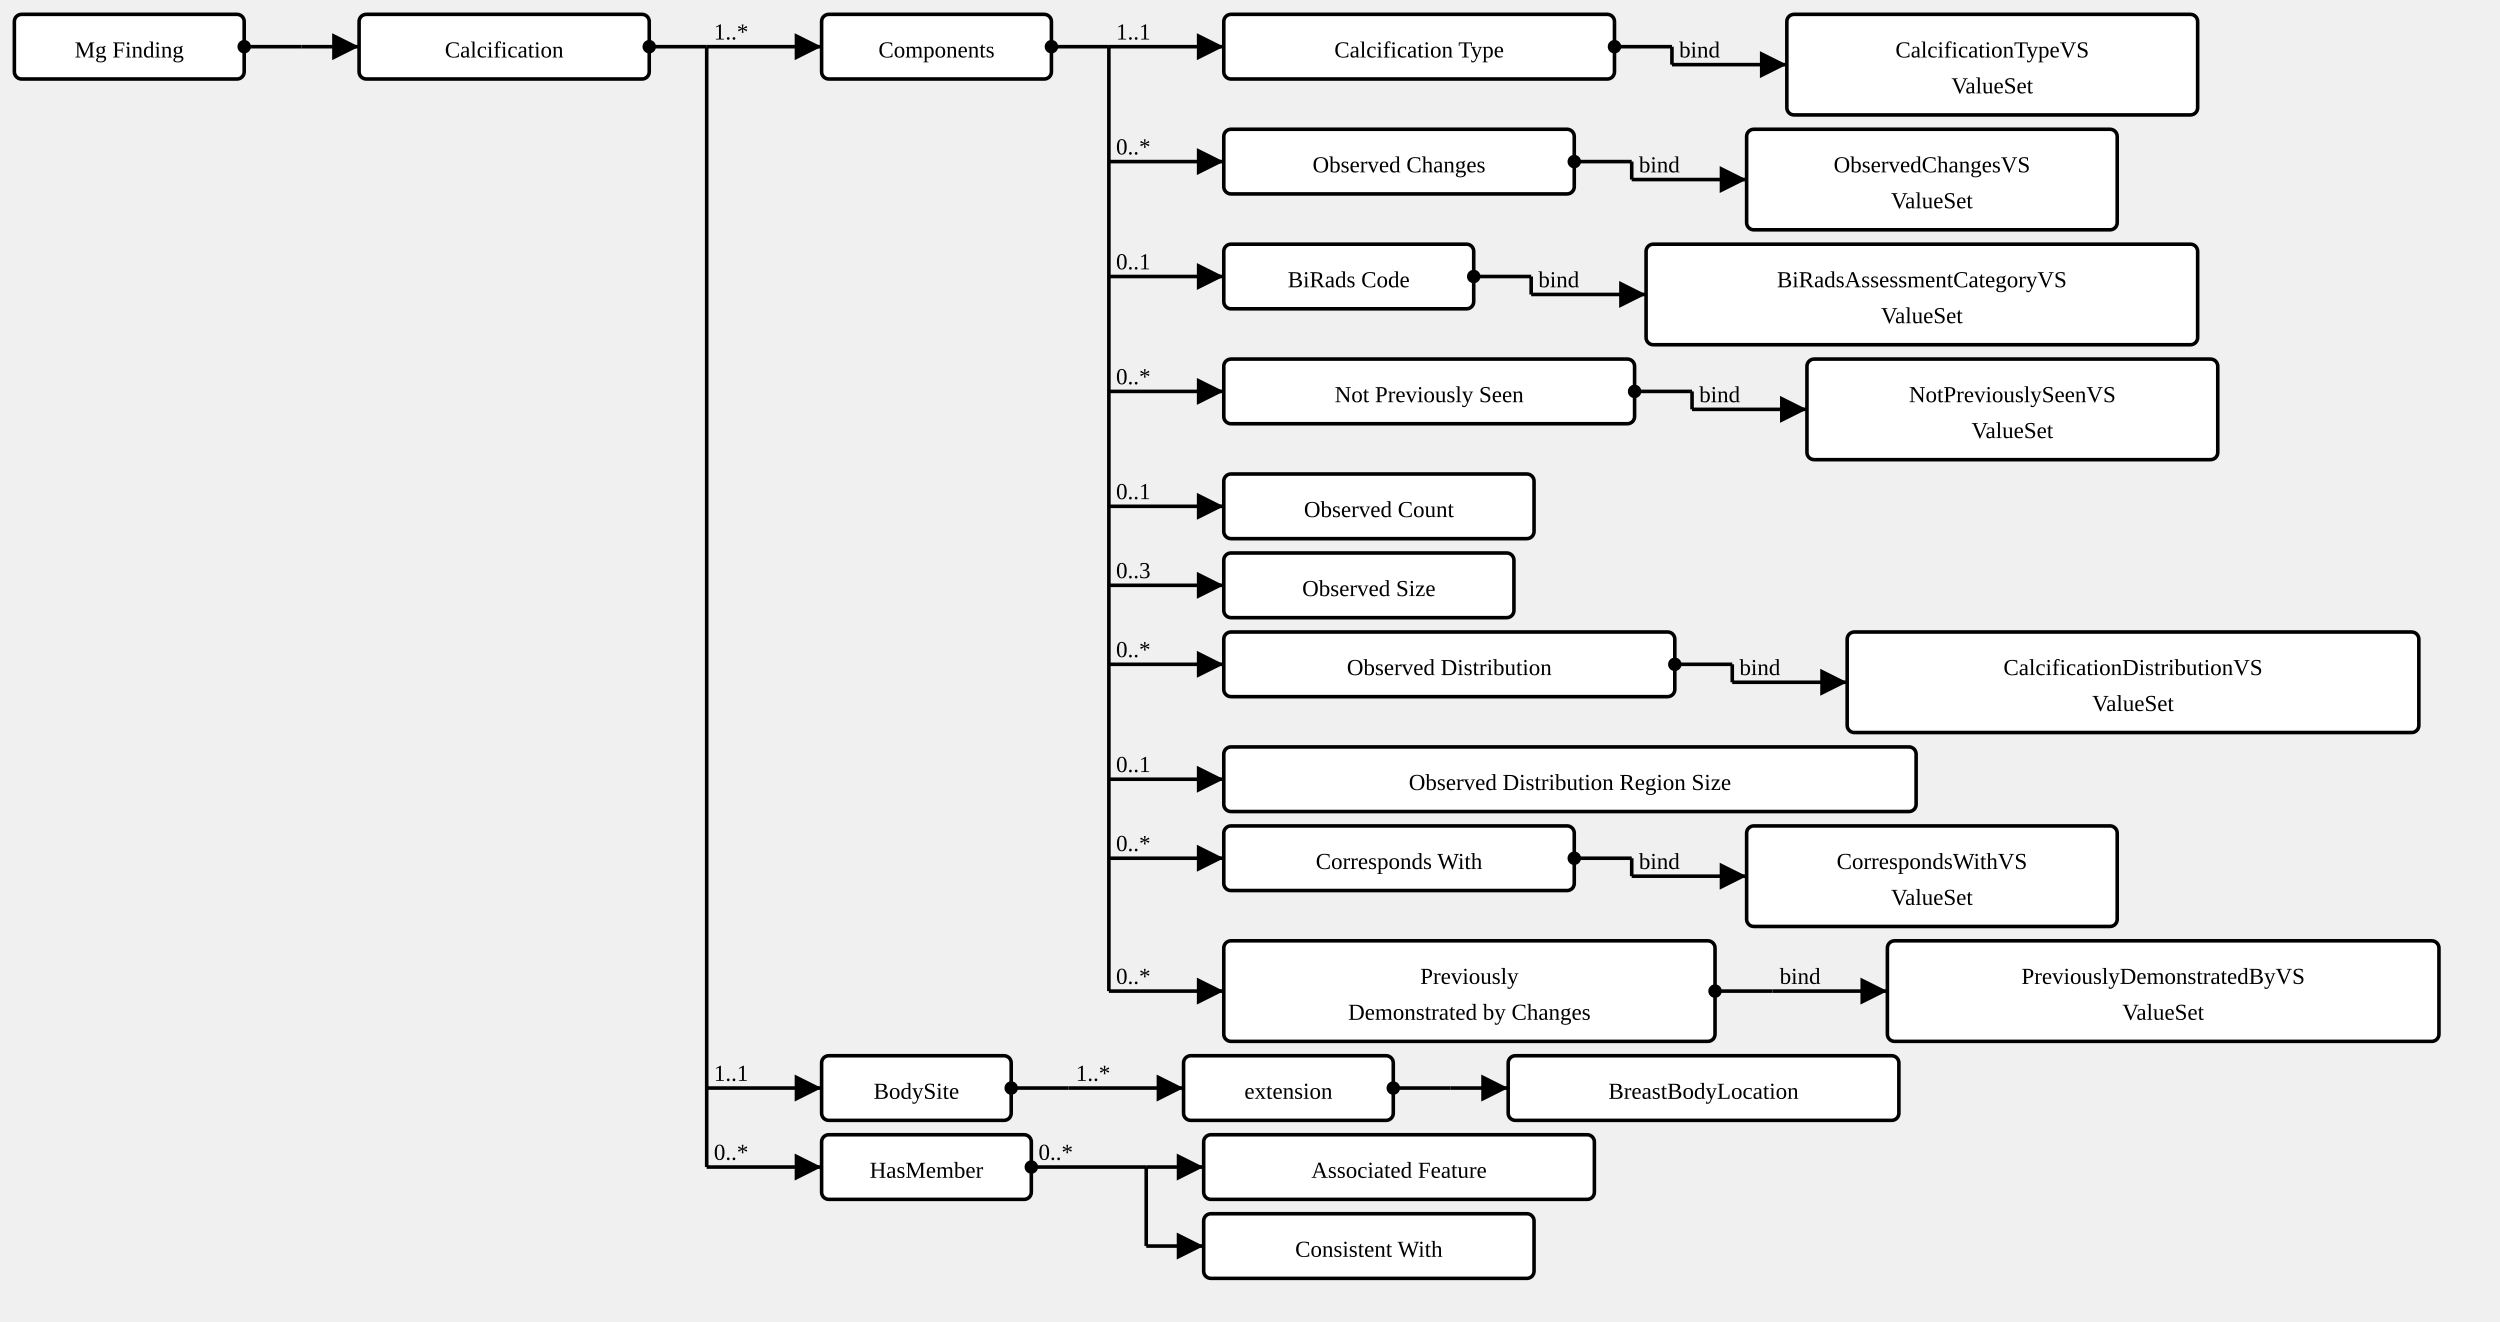
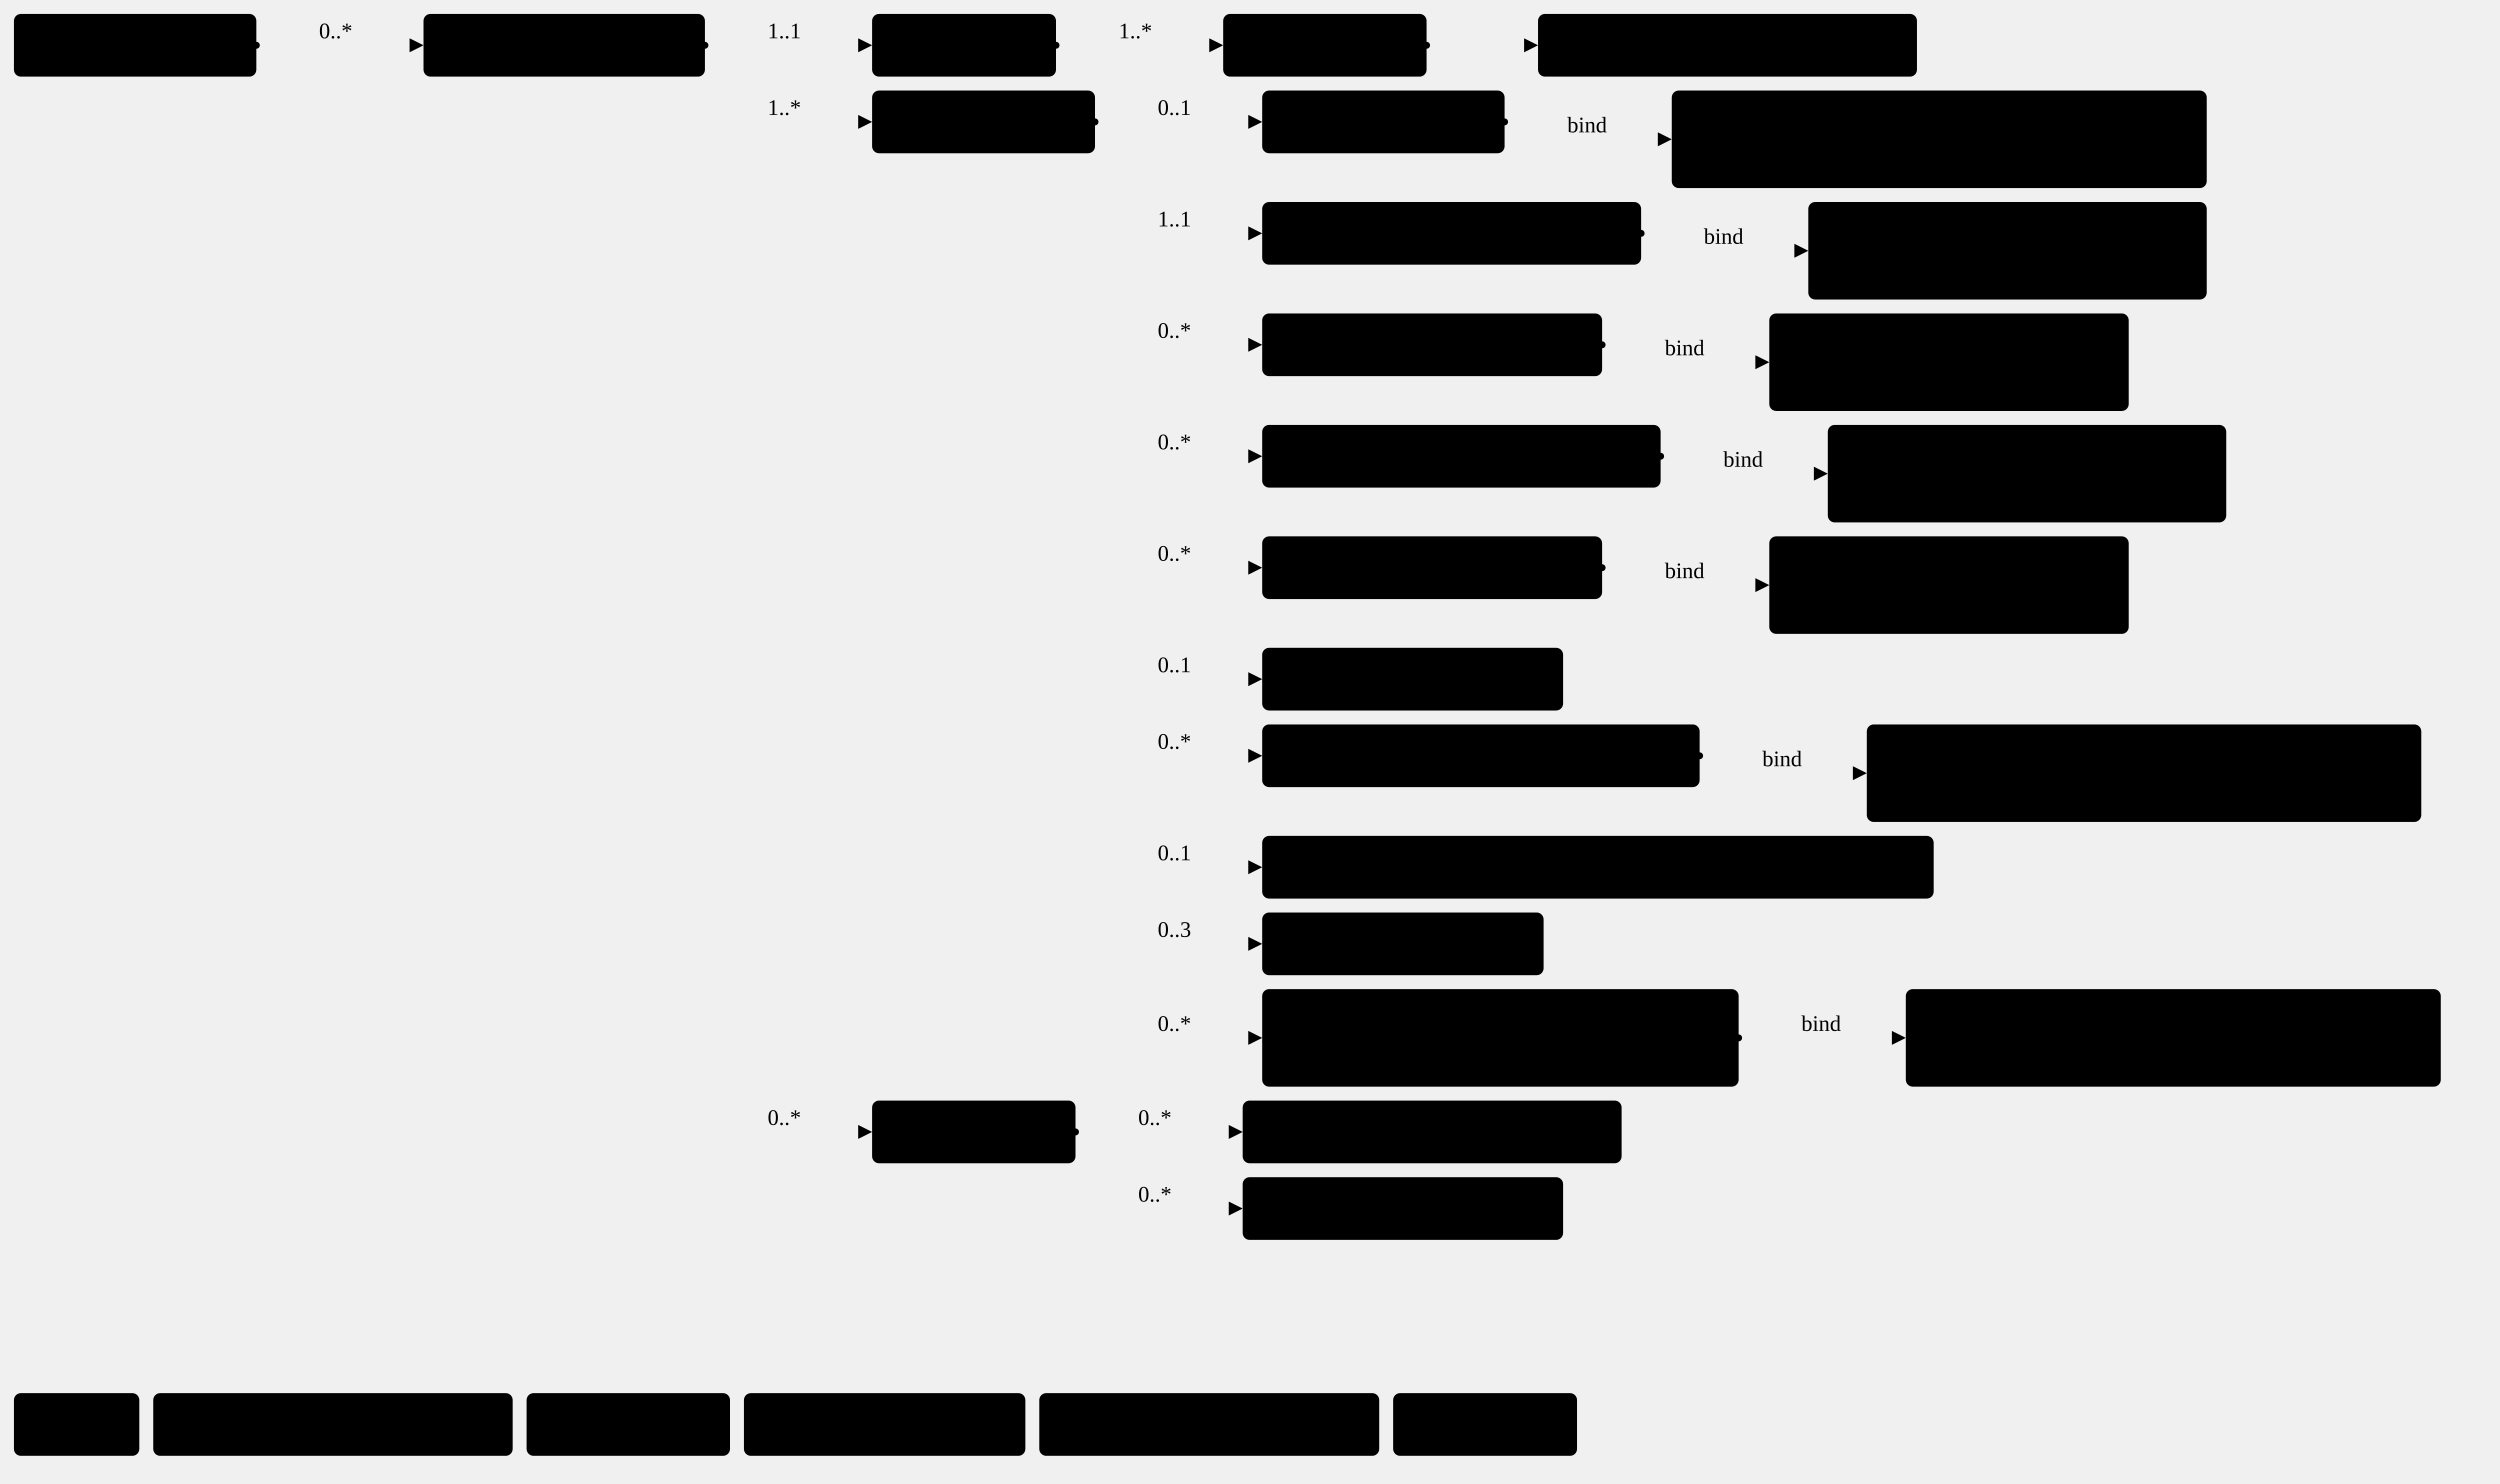
- <svg xmlns="http://www.w3.org/2000/svg" version="1.1" width="1305.375" height="690">
+ <svg xmlns="http://www.w3.org/2000/svg" version="1.1" width="1345.88" height="798.75">
  <defs>
-     <marker id="arrowStart" markerWidth="3.75" markerHeight="3.75" markerUnits="px" refX="1.875" refY="1.875">
-       <circle fill="Black" stroke-width="0" cx="1.875" cy="1.875" r="1.875" />
+     <marker id="arrowStart" markerWidth="3.75" markerHeight="3.75" markerUnits="px" refX="1.88" refY="1.88">
+       <circle class="connector" cx="1.88" cy="1.88" r="1.88" />
    </marker>
    <marker id="arrowEnd" markerWidth="7.5" markerHeight="7.5" markerUnits="px" refX="7.5" refY="3.75">
-       <polygon fill="Black" stroke-width="0" points="0 0 7.5 3.75 0 7.5" />
+       <polygon class="connector" points="0 0 7.5 3.75 0 7.5" />
    </marker>
  </defs>
  <g>
    <g transform="translate(7.5 7.5)">
      <a href="StructureDefinition-MGFinding.html" target="_top">
-         <rect class="profile" fill="White" stroke="Black" stroke-width="1.875" x="0" y="0" width="120" height="33.75" rx="3.75" ry="3.75" />
+         <rect class="profile" x="0" y="0" width="130.5" height="33.75" rx="3.75" ry="3.75" />
      </a>
      <a href="StructureDefinition-MGFinding.html" target="_top">
-         <text x="60" y="22.5" text-anchor="middle" class="profile">Mg Finding</text>
-       </a>
-     </g>
-     <line stroke="Black" stroke-width="1.875" marker-end="url(#arrowEnd)" x1="157.5" y1="24.375" x2="187.5" y2="24.375" />
-     <line stroke="Black" stroke-width="1.875" marker-start="url(#arrowStart)" x1="127.5" y1="24.375" x2="157.5" y2="24.375" />
-     <line stroke="Black" stroke-width="1.875" x1="157.5" y1="24.375" x2="157.5" y2="24.375" />
-   </g>
-   <g>
-     <g transform="translate(187.5 7.5)">
+         <text x="65.25" y="22.5" text-anchor="middle" class="profile">Mg Findings</text>
+       </a>
+     </g>
+     <line class="connector" marker-end="url(#arrowEnd)" x1="168" y1="24.38" x2="228" y2="24.38" />
+     <text x="171.75" y="20.62" text-anchor="right" class="lhsText">0..*</text>
+     <line class="connector" marker-start="url(#arrowStart)" x1="138" y1="24.38" x2="168" y2="24.38" />
+     <line class="connector" x1="168" y1="24.38" x2="168" y2="24.38" />
+   </g>
+   <g>
+     <g transform="translate(228 7.5)">
      <a href="StructureDefinition-AbnormalityCalcification.html" target="_top">
-         <rect class="focus" fill="White" stroke="Black" stroke-width="1.875" x="0" y="0" width="151.5" height="33.75" rx="3.75" ry="3.75" />
+         <rect class="focus" x="0" y="0" width="151.5" height="33.75" rx="3.75" ry="3.75" />
      </a>
      <a href="StructureDefinition-AbnormalityCalcification.html" target="_top">
        <text x="75.75" y="22.5" text-anchor="middle" class="focus">Calcification</text>
      </a>
    </g>
-     <line stroke="Black" stroke-width="1.875" marker-end="url(#arrowEnd)" x1="369" y1="24.375" x2="429" y2="24.375" />
-     <text x="372.75" y="20.625" text-anchor="right" class="lhsText">1..*</text>
-     <line stroke="Black" stroke-width="1.875" marker-end="url(#arrowEnd)" x1="369" y1="568.125" x2="429" y2="568.125" />
-     <text x="372.75" y="564.375" text-anchor="right" class="lhsText">1..1</text>
-     <line stroke="Black" stroke-width="1.875" marker-end="url(#arrowEnd)" x1="369" y1="609.375" x2="429" y2="609.375" />
-     <text x="372.75" y="605.625" text-anchor="right" class="lhsText">0..*</text>
-     <line stroke="Black" stroke-width="1.875" marker-start="url(#arrowStart)" x1="339" y1="24.375" x2="369" y2="24.375" />
-     <line stroke="Black" stroke-width="1.875" x1="369" y1="24.375" x2="369" y2="609.375" />
-   </g>
-   <g>
-     <g transform="translate(429 7.5)">
+     <line class="connector" marker-end="url(#arrowEnd)" x1="409.5" y1="24.38" x2="469.5" y2="24.38" />
+     <text x="413.25" y="20.62" text-anchor="right" class="lhsText">1..1</text>
+     <line class="connector" marker-end="url(#arrowEnd)" x1="409.5" y1="65.62" x2="469.5" y2="65.62" />
+     <text x="413.25" y="61.88" text-anchor="right" class="lhsText">1..*</text>
+     <line class="connector" marker-end="url(#arrowEnd)" x1="409.5" y1="609.38" x2="469.5" y2="609.38" />
+     <text x="413.25" y="605.62" text-anchor="right" class="lhsText">0..*</text>
+     <line class="connector" marker-start="url(#arrowStart)" x1="379.5" y1="24.38" x2="409.5" y2="24.38" />
+     <line class="connector" x1="409.5" y1="24.38" x2="409.5" y2="609.38" />
+   </g>
+   <g>
+     <g transform="translate(469.5 7.5)">
+       <a href="StructureDefinition-AbnormalityCalcification-definitions.html#Observation.bodySite" target="_top">
+         <rect class="element" x="0" y="0" width="99" height="33.75" rx="3.75" ry="3.75" />
+       </a>
+       <a href="StructureDefinition-AbnormalityCalcification-definitions.html#Observation.bodySite" target="_top">
+         <text x="49.5" y="22.5" text-anchor="middle" class="element">BodySite</text>
+       </a>
+     </g>
+     <line class="connector" marker-end="url(#arrowEnd)" x1="598.5" y1="24.38" x2="658.5" y2="24.38" />
+     <text x="602.25" y="20.62" text-anchor="right" class="lhsText">1..*</text>
+     <line class="connector" marker-start="url(#arrowStart)" x1="568.5" y1="24.38" x2="598.5" y2="24.38" />
+     <line class="connector" x1="598.5" y1="24.38" x2="598.5" y2="24.38" />
+   </g>
+   <g>
+     <g transform="translate(658.5 7.5)">
+       <a href="StructureDefinition-AbnormalityCalcification-definitions.html#Observation.bodySite.extension" target="_top">
+         <rect class="element" x="0" y="0" width="109.5" height="33.75" rx="3.75" ry="3.75" />
+       </a>
+       <a href="StructureDefinition-AbnormalityCalcification-definitions.html#Observation.bodySite.extension" target="_top">
+         <text x="54.75" y="22.5" text-anchor="middle" class="element">extension</text>
+       </a>
+     </g>
+     <line class="connector" marker-end="url(#arrowEnd)" x1="798" y1="24.38" x2="828" y2="24.38" />
+     <line class="connector" marker-start="url(#arrowStart)" x1="768" y1="24.38" x2="798" y2="24.38" />
+     <line class="connector" x1="798" y1="24.38" x2="798" y2="24.38" />
+   </g>
+   <g>
+     <g transform="translate(828 7.5)">
+       <a href="StructureDefinition-BreastBodyLocationExtension.html" target="_top">
+         <rect class="extension" x="0" y="0" width="204" height="33.75" rx="3.75" ry="3.75" />
+       </a>
+       <a href="StructureDefinition-BreastBodyLocationExtension.html" target="_top">
+         <text x="102" y="22.5" text-anchor="middle" class="extension">BreastBodyLocation</text>
+       </a>
+     </g>
+   </g>
+   <g>
+     <g transform="translate(469.5 48.75)">
      <a href="StructureDefinition-AbnormalityCalcification-definitions.html#Observation.component" target="_top">
-         <rect class="element" fill="White" stroke="Black" stroke-width="1.875" x="0" y="0" width="120" height="33.75" rx="3.75" ry="3.75" />
+         <rect class="element" x="0" y="0" width="120" height="33.75" rx="3.75" ry="3.75" />
      </a>
      <a href="StructureDefinition-AbnormalityCalcification-definitions.html#Observation.component" target="_top">
        <text x="60" y="22.5" text-anchor="middle" class="element">Components</text>
      </a>
    </g>
-     <line stroke="Black" stroke-width="1.875" marker-end="url(#arrowEnd)" x1="579" y1="24.375" x2="639" y2="24.375" />
-     <text x="582.75" y="20.625" text-anchor="right" class="lhsText">1..1</text>
-     <line stroke="Black" stroke-width="1.875" marker-end="url(#arrowEnd)" x1="579" y1="84.375" x2="639" y2="84.375" />
-     <text x="582.75" y="80.625" text-anchor="right" class="lhsText">0..*</text>
-     <line stroke="Black" stroke-width="1.875" marker-end="url(#arrowEnd)" x1="579" y1="144.375" x2="639" y2="144.375" />
-     <text x="582.75" y="140.625" text-anchor="right" class="lhsText">0..1</text>
-     <line stroke="Black" stroke-width="1.875" marker-end="url(#arrowEnd)" x1="579" y1="204.375" x2="639" y2="204.375" />
-     <text x="582.75" y="200.625" text-anchor="right" class="lhsText">0..*</text>
-     <line stroke="Black" stroke-width="1.875" marker-end="url(#arrowEnd)" x1="579" y1="264.375" x2="639" y2="264.375" />
-     <text x="582.75" y="260.625" text-anchor="right" class="lhsText">0..1</text>
-     <line stroke="Black" stroke-width="1.875" marker-end="url(#arrowEnd)" x1="579" y1="305.625" x2="639" y2="305.625" />
-     <text x="582.75" y="301.875" text-anchor="right" class="lhsText">0..3</text>
-     <line stroke="Black" stroke-width="1.875" marker-end="url(#arrowEnd)" x1="579" y1="346.875" x2="639" y2="346.875" />
-     <text x="582.75" y="343.125" text-anchor="right" class="lhsText">0..*</text>
-     <line stroke="Black" stroke-width="1.875" marker-end="url(#arrowEnd)" x1="579" y1="406.875" x2="639" y2="406.875" />
-     <text x="582.75" y="403.125" text-anchor="right" class="lhsText">0..1</text>
-     <line stroke="Black" stroke-width="1.875" marker-end="url(#arrowEnd)" x1="579" y1="448.125" x2="639" y2="448.125" />
-     <text x="582.75" y="444.375" text-anchor="right" class="lhsText">0..*</text>
-     <line stroke="Black" stroke-width="1.875" marker-end="url(#arrowEnd)" x1="579" y1="517.5" x2="639" y2="517.5" />
-     <text x="582.75" y="513.75" text-anchor="right" class="lhsText">0..*</text>
-     <line stroke="Black" stroke-width="1.875" marker-start="url(#arrowStart)" x1="549" y1="24.375" x2="579" y2="24.375" />
-     <line stroke="Black" stroke-width="1.875" x1="579" y1="24.375" x2="579" y2="517.5" />
-   </g>
-   <g>
-     <g transform="translate(639 7.5)">
+     <line class="connector" marker-end="url(#arrowEnd)" x1="619.5" y1="65.62" x2="679.5" y2="65.62" />
+     <text x="623.25" y="61.88" text-anchor="right" class="lhsText">0..1</text>
+     <line class="connector" marker-end="url(#arrowEnd)" x1="619.5" y1="125.62" x2="679.5" y2="125.62" />
+     <text x="623.25" y="121.88" text-anchor="right" class="lhsText">1..1</text>
+     <line class="connector" marker-end="url(#arrowEnd)" x1="619.5" y1="185.62" x2="679.5" y2="185.62" />
+     <text x="623.25" y="181.88" text-anchor="right" class="lhsText">0..*</text>
+     <line class="connector" marker-end="url(#arrowEnd)" x1="619.5" y1="245.62" x2="679.5" y2="245.62" />
+     <text x="623.25" y="241.88" text-anchor="right" class="lhsText">0..*</text>
+     <line class="connector" marker-end="url(#arrowEnd)" x1="619.5" y1="305.62" x2="679.5" y2="305.62" />
+     <text x="623.25" y="301.88" text-anchor="right" class="lhsText">0..*</text>
+     <line class="connector" marker-end="url(#arrowEnd)" x1="619.5" y1="365.62" x2="679.5" y2="365.62" />
+     <text x="623.25" y="361.88" text-anchor="right" class="lhsText">0..1</text>
+     <line class="connector" marker-end="url(#arrowEnd)" x1="619.5" y1="406.88" x2="679.5" y2="406.88" />
+     <text x="623.25" y="403.12" text-anchor="right" class="lhsText">0..*</text>
+     <line class="connector" marker-end="url(#arrowEnd)" x1="619.5" y1="466.88" x2="679.5" y2="466.88" />
+     <text x="623.25" y="463.12" text-anchor="right" class="lhsText">0..1</text>
+     <line class="connector" marker-end="url(#arrowEnd)" x1="619.5" y1="508.12" x2="679.5" y2="508.12" />
+     <text x="623.25" y="504.38" text-anchor="right" class="lhsText">0..3</text>
+     <line class="connector" marker-end="url(#arrowEnd)" x1="619.5" y1="558.75" x2="679.5" y2="558.75" />
+     <text x="623.25" y="555" text-anchor="right" class="lhsText">0..*</text>
+     <line class="connector" marker-start="url(#arrowStart)" x1="589.5" y1="65.62" x2="619.5" y2="65.62" />
+     <line class="connector" x1="619.5" y1="65.62" x2="619.5" y2="558.75" />
+   </g>
+   <g>
+     <g transform="translate(679.5 48.75)">
+       <a href="StructureDefinition-AbnormalityCalcification-definitions.html#Observation.component:biRadsAssessmentCategory" target="_top">
+         <rect class="element" x="0" y="0" width="130.5" height="33.75" rx="3.75" ry="3.75" />
+       </a>
+       <a href="StructureDefinition-AbnormalityCalcification-definitions.html#Observation.component:biRadsAssessmentCategory" target="_top">
+         <text x="65.25" y="22.5" text-anchor="middle" class="element">BiRads Code</text>
+       </a>
+     </g>
+     <line class="connector" marker-end="url(#arrowEnd)" x1="840" y1="75" x2="900" y2="75" />
+     <text x="843.75" y="71.25" text-anchor="right" class="lhsText">bind</text>
+     <line class="connector" marker-start="url(#arrowStart)" x1="810" y1="65.62" x2="840" y2="65.62" />
+     <line class="connector" x1="840" y1="65.62" x2="840" y2="75" />
+   </g>
+   <g>
+     <g transform="translate(900 48.75)">
+       <a href="ValueSet-BiRadsAssessmentCategoryVS.html" target="_top">
+         <rect class="valueSet" x="0" y="0" width="288" height="52.5" rx="3.75" ry="3.75" />
+       </a>
+       <a href="ValueSet-BiRadsAssessmentCategoryVS.html" target="_top">
+         <text x="144" y="22.5" text-anchor="middle" class="valueSet">BiRadsAssessmentCategoryVS</text>
+       </a>
+       <a href="ValueSet-BiRadsAssessmentCategoryVS.html" target="_top">
+         <text x="144" y="41.25" text-anchor="middle" class="valueSet">ValueSet</text>
+       </a>
+     </g>
+   </g>
+   <g>
+     <g transform="translate(679.5 108.75)">
      <a href="StructureDefinition-AbnormalityCalcification-definitions.html#Observation.component:calcificationType" target="_top">
-         <rect class="element" fill="White" stroke="Black" stroke-width="1.875" x="0" y="0" width="204" height="33.75" rx="3.75" ry="3.75" />
+         <rect class="element" x="0" y="0" width="204" height="33.75" rx="3.75" ry="3.75" />
      </a>
      <a href="StructureDefinition-AbnormalityCalcification-definitions.html#Observation.component:calcificationType" target="_top">
        <text x="102" y="22.5" text-anchor="middle" class="element">Calcification Type</text>
      </a>
    </g>
-     <line stroke="Black" stroke-width="1.875" marker-end="url(#arrowEnd)" x1="873" y1="33.75" x2="933" y2="33.75" />
-     <text x="876.75" y="30" text-anchor="right" class="lhsText">bind</text>
-     <line stroke="Black" stroke-width="1.875" marker-start="url(#arrowStart)" x1="843" y1="24.375" x2="873" y2="24.375" />
-     <line stroke="Black" stroke-width="1.875" x1="873" y1="24.375" x2="873" y2="33.75" />
-   </g>
-   <g>
-     <g transform="translate(932.9999 7.5)">
+     <line class="connector" marker-end="url(#arrowEnd)" x1="913.5" y1="135" x2="973.5" y2="135" />
+     <text x="917.25" y="131.25" text-anchor="right" class="lhsText">bind</text>
+     <line class="connector" marker-start="url(#arrowStart)" x1="883.5" y1="125.62" x2="913.5" y2="125.62" />
+     <line class="connector" x1="913.5" y1="125.62" x2="913.5" y2="135" />
+   </g>
+   <g>
+     <g transform="translate(973.5 108.75)">
      <a href="ValueSet-CalcificationTypeVS.html" target="_top">
-         <rect class="valueSet" fill="White" stroke="Black" stroke-width="1.875" x="0" y="0" width="214.5" height="52.5" rx="3.75" ry="3.75" />
+         <rect class="valueSet" x="0" y="0" width="214.5" height="52.5" rx="3.75" ry="3.75" />
      </a>
      <a href="ValueSet-CalcificationTypeVS.html" target="_top">
        <text x="107.25" y="22.5" text-anchor="middle" class="valueSet">CalcificationTypeVS</text>
      </a>
      <a href="ValueSet-CalcificationTypeVS.html" target="_top">
        <text x="107.25" y="41.25" text-anchor="middle" class="valueSet">ValueSet</text>
      </a>
    </g>
  </g>
  <g>
-     <g transform="translate(639 67.5)">
+     <g transform="translate(679.5 168.75)">
+       <a href="StructureDefinition-AbnormalityCalcification-definitions.html#Observation.component:correspondsWith" target="_top">
+         <rect class="element" x="0" y="0" width="183" height="33.75" rx="3.75" ry="3.75" />
+       </a>
+       <a href="StructureDefinition-AbnormalityCalcification-definitions.html#Observation.component:correspondsWith" target="_top">
+         <text x="91.5" y="22.5" text-anchor="middle" class="element">Corresponds With</text>
+       </a>
+     </g>
+     <line class="connector" marker-end="url(#arrowEnd)" x1="892.5" y1="195" x2="952.5" y2="195" />
+     <text x="896.25" y="191.25" text-anchor="right" class="lhsText">bind</text>
+     <line class="connector" marker-start="url(#arrowStart)" x1="862.5" y1="185.62" x2="892.5" y2="185.62" />
+     <line class="connector" x1="892.5" y1="185.62" x2="892.5" y2="195" />
+   </g>
+   <g>
+     <g transform="translate(952.5 168.75)">
+       <a href="ValueSet-CorrespondsWithVS.html" target="_top">
+         <rect class="valueSet" x="0" y="0" width="193.5" height="52.5" rx="3.75" ry="3.75" />
+       </a>
+       <a href="ValueSet-CorrespondsWithVS.html" target="_top">
+         <text x="96.75" y="22.5" text-anchor="middle" class="valueSet">CorrespondsWithVS</text>
+       </a>
+       <a href="ValueSet-CorrespondsWithVS.html" target="_top">
+         <text x="96.75" y="41.25" text-anchor="middle" class="valueSet">ValueSet</text>
+       </a>
+     </g>
+   </g>
+   <g>
+     <g transform="translate(679.5 228.75)">
+       <a href="StructureDefinition-AbnormalityCalcification-definitions.html#Observation.component:notPreviouslySeen" target="_top">
+         <rect class="element" x="0" y="0" width="214.5" height="33.75" rx="3.75" ry="3.75" />
+       </a>
+       <a href="StructureDefinition-AbnormalityCalcification-definitions.html#Observation.component:notPreviouslySeen" target="_top">
+         <text x="107.25" y="22.5" text-anchor="middle" class="element">Not Previously Seen</text>
+       </a>
+     </g>
+     <line class="connector" marker-end="url(#arrowEnd)" x1="924" y1="255" x2="984" y2="255" />
+     <text x="927.75" y="251.25" text-anchor="right" class="lhsText">bind</text>
+     <line class="connector" marker-start="url(#arrowStart)" x1="894" y1="245.62" x2="924" y2="245.62" />
+     <line class="connector" x1="924" y1="245.62" x2="924" y2="255" />
+   </g>
+   <g>
+     <g transform="translate(984 228.75)">
+       <a href="ValueSet-NotPreviouslySeenVS.html" target="_top">
+         <rect class="valueSet" x="0" y="0" width="214.5" height="52.5" rx="3.75" ry="3.75" />
+       </a>
+       <a href="ValueSet-NotPreviouslySeenVS.html" target="_top">
+         <text x="107.25" y="22.5" text-anchor="middle" class="valueSet">NotPreviouslySeenVS</text>
+       </a>
+       <a href="ValueSet-NotPreviouslySeenVS.html" target="_top">
+         <text x="107.25" y="41.25" text-anchor="middle" class="valueSet">ValueSet</text>
+       </a>
+     </g>
+   </g>
+   <g>
+     <g transform="translate(679.5 288.75)">
      <a href="StructureDefinition-AbnormalityCalcification-definitions.html#Observation.component:obsChanges" target="_top">
-         <rect class="element" fill="White" stroke="Black" stroke-width="1.875" x="0" y="0" width="183" height="33.75" rx="3.75" ry="3.75" />
+         <rect class="element" x="0" y="0" width="183" height="33.75" rx="3.75" ry="3.75" />
      </a>
      <a href="StructureDefinition-AbnormalityCalcification-definitions.html#Observation.component:obsChanges" target="_top">
        <text x="91.5" y="22.5" text-anchor="middle" class="element">Observed Changes</text>
      </a>
    </g>
-     <line stroke="Black" stroke-width="1.875" marker-end="url(#arrowEnd)" x1="852" y1="93.75" x2="912" y2="93.75" />
-     <text x="855.75" y="90" text-anchor="right" class="lhsText">bind</text>
-     <line stroke="Black" stroke-width="1.875" marker-start="url(#arrowStart)" x1="822" y1="84.375" x2="852" y2="84.375" />
-     <line stroke="Black" stroke-width="1.875" x1="852" y1="84.375" x2="852" y2="93.75" />
-   </g>
-   <g>
-     <g transform="translate(912 67.5)">
+     <line class="connector" marker-end="url(#arrowEnd)" x1="892.5" y1="315" x2="952.5" y2="315" />
+     <text x="896.25" y="311.25" text-anchor="right" class="lhsText">bind</text>
+     <line class="connector" marker-start="url(#arrowStart)" x1="862.5" y1="305.62" x2="892.5" y2="305.62" />
+     <line class="connector" x1="892.5" y1="305.62" x2="892.5" y2="315" />
+   </g>
+   <g>
+     <g transform="translate(952.5 288.75)">
      <a href="ValueSet-ObservedChangesVS.html" target="_top">
-         <rect class="valueSet" fill="White" stroke="Black" stroke-width="1.875" x="0" y="0" width="193.5" height="52.5" rx="3.75" ry="3.75" />
+         <rect class="valueSet" x="0" y="0" width="193.5" height="52.5" rx="3.75" ry="3.75" />
      </a>
      <a href="ValueSet-ObservedChangesVS.html" target="_top">
        <text x="96.75" y="22.5" text-anchor="middle" class="valueSet">ObservedChangesVS</text>
      </a>
      <a href="ValueSet-ObservedChangesVS.html" target="_top">
        <text x="96.75" y="41.25" text-anchor="middle" class="valueSet">ValueSet</text>
      </a>
    </g>
  </g>
  <g>
-     <g transform="translate(639 127.5)">
-       <a href="StructureDefinition-AbnormalityCalcification-definitions.html#Observation.component:biRadsAssessmentCategory" target="_top">
-         <rect class="element" fill="White" stroke="Black" stroke-width="1.875" x="0" y="0" width="130.5" height="33.75" rx="3.75" ry="3.75" />
-       </a>
-       <a href="StructureDefinition-AbnormalityCalcification-definitions.html#Observation.component:biRadsAssessmentCategory" target="_top">
-         <text x="65.25" y="22.5" text-anchor="middle" class="element">BiRads Code</text>
-       </a>
-     </g>
-     <line stroke="Black" stroke-width="1.875" marker-end="url(#arrowEnd)" x1="799.5" y1="153.75" x2="859.5" y2="153.75" />
-     <text x="803.25" y="150" text-anchor="right" class="lhsText">bind</text>
-     <line stroke="Black" stroke-width="1.875" marker-start="url(#arrowStart)" x1="769.5" y1="144.375" x2="799.5" y2="144.375" />
-     <line stroke="Black" stroke-width="1.875" x1="799.5" y1="144.375" x2="799.5" y2="153.75" />
-   </g>
-   <g>
-     <g transform="translate(859.5 127.5)">
-       <a href="ValueSet-BiRadsAssessmentCategoryVS.html" target="_top">
-         <rect class="valueSet" fill="White" stroke="Black" stroke-width="1.875" x="0" y="0" width="288" height="52.5" rx="3.75" ry="3.75" />
-       </a>
-       <a href="ValueSet-BiRadsAssessmentCategoryVS.html" target="_top">
-         <text x="144" y="22.5" text-anchor="middle" class="valueSet">BiRadsAssessmentCategoryVS</text>
-       </a>
-       <a href="ValueSet-BiRadsAssessmentCategoryVS.html" target="_top">
-         <text x="144" y="41.25" text-anchor="middle" class="valueSet">ValueSet</text>
-       </a>
-     </g>
-   </g>
-   <g>
-     <g transform="translate(639 187.5)">
-       <a href="StructureDefinition-AbnormalityCalcification-definitions.html#Observation.component:notPreviouslySeen" target="_top">
-         <rect class="element" fill="White" stroke="Black" stroke-width="1.875" x="0" y="0" width="214.5" height="33.75" rx="3.75" ry="3.75" />
-       </a>
-       <a href="StructureDefinition-AbnormalityCalcification-definitions.html#Observation.component:notPreviouslySeen" target="_top">
-         <text x="107.25" y="22.5" text-anchor="middle" class="element">Not Previously Seen</text>
-       </a>
-     </g>
-     <line stroke="Black" stroke-width="1.875" marker-end="url(#arrowEnd)" x1="883.5" y1="213.75" x2="943.5" y2="213.75" />
-     <text x="887.25" y="210" text-anchor="right" class="lhsText">bind</text>
-     <line stroke="Black" stroke-width="1.875" marker-start="url(#arrowStart)" x1="853.5" y1="204.375" x2="883.5" y2="204.375" />
-     <line stroke="Black" stroke-width="1.875" x1="883.5" y1="204.375" x2="883.5" y2="213.75" />
-   </g>
-   <g>
-     <g transform="translate(943.4999 187.5)">
-       <a href="ValueSet-NotPreviouslySeenVS.html" target="_top">
-         <rect class="valueSet" fill="White" stroke="Black" stroke-width="1.875" x="0" y="0" width="214.5" height="52.5" rx="3.75" ry="3.75" />
-       </a>
-       <a href="ValueSet-NotPreviouslySeenVS.html" target="_top">
-         <text x="107.25" y="22.5" text-anchor="middle" class="valueSet">NotPreviouslySeenVS</text>
-       </a>
-       <a href="ValueSet-NotPreviouslySeenVS.html" target="_top">
-         <text x="107.25" y="41.25" text-anchor="middle" class="valueSet">ValueSet</text>
-       </a>
-     </g>
-   </g>
-   <g>
-     <g transform="translate(639 247.5)">
+     <g transform="translate(679.5 348.75)">
      <a href="StructureDefinition-AbnormalityCalcification-definitions.html#Observation.component:observedCount" target="_top">
-         <rect class="element" fill="White" stroke="Black" stroke-width="1.875" x="0" y="0" width="162" height="33.75" rx="3.75" ry="3.75" />
+         <rect class="element" x="0" y="0" width="162" height="33.75" rx="3.75" ry="3.75" />
      </a>
      <a href="StructureDefinition-AbnormalityCalcification-definitions.html#Observation.component:observedCount" target="_top">
        <text x="81" y="22.5" text-anchor="middle" class="element">Observed Count</text>
      </a>
    </g>
  </g>
  <g>
-     <g transform="translate(639 288.75)">
+     <g transform="translate(679.5 390)">
+       <a href="StructureDefinition-AbnormalityCalcification-definitions.html#Observation.component:obsDistribution" target="_top">
+         <rect class="element" x="0" y="0" width="235.5" height="33.75" rx="3.75" ry="3.75" />
+       </a>
+       <a href="StructureDefinition-AbnormalityCalcification-definitions.html#Observation.component:obsDistribution" target="_top">
+         <text x="117.75" y="22.5" text-anchor="middle" class="element">Observed Distribution</text>
+       </a>
+     </g>
+     <line class="connector" marker-end="url(#arrowEnd)" x1="945" y1="416.25" x2="1005" y2="416.25" />
+     <text x="948.75" y="412.5" text-anchor="right" class="lhsText">bind</text>
+     <line class="connector" marker-start="url(#arrowStart)" x1="915" y1="406.88" x2="945" y2="406.88" />
+     <line class="connector" x1="945" y1="406.88" x2="945" y2="416.25" />
+   </g>
+   <g>
+     <g transform="translate(1005 390)">
+       <a href="ValueSet-CalcificationDistributionVS.html" target="_top">
+         <rect class="valueSet" x="0" y="0" width="298.5" height="52.5" rx="3.75" ry="3.75" />
+       </a>
+       <a href="ValueSet-CalcificationDistributionVS.html" target="_top">
+         <text x="149.25" y="22.5" text-anchor="middle" class="valueSet">CalcificationDistributionVS</text>
+       </a>
+       <a href="ValueSet-CalcificationDistributionVS.html" target="_top">
+         <text x="149.25" y="41.25" text-anchor="middle" class="valueSet">ValueSet</text>
+       </a>
+     </g>
+   </g>
+   <g>
+     <g transform="translate(679.5 450)">
+       <a href="StructureDefinition-AbnormalityCalcification-definitions.html#Observation.component:obsDistRegionSize" target="_top">
+         <rect class="element" x="0" y="0" width="361.5" height="33.75" rx="3.75" ry="3.75" />
+       </a>
+       <a href="StructureDefinition-AbnormalityCalcification-definitions.html#Observation.component:obsDistRegionSize" target="_top">
+         <text x="180.75" y="22.5" text-anchor="middle" class="element">Observed Distribution Region Size</text>
+       </a>
+     </g>
+   </g>
+   <g>
+     <g transform="translate(679.5 491.25)">
      <a href="StructureDefinition-AbnormalityCalcification-definitions.html#Observation.component:obsSize" target="_top">
-         <rect class="element" fill="White" stroke="Black" stroke-width="1.875" x="0" y="0" width="151.5" height="33.75" rx="3.75" ry="3.75" />
+         <rect class="element" x="0" y="0" width="151.5" height="33.75" rx="3.75" ry="3.75" />
      </a>
      <a href="StructureDefinition-AbnormalityCalcification-definitions.html#Observation.component:obsSize" target="_top">
        <text x="75.75" y="22.5" text-anchor="middle" class="element">Observed Size</text>
      </a>
    </g>
  </g>
  <g>
-     <g transform="translate(639 330)">
-       <a href="StructureDefinition-AbnormalityCalcification-definitions.html#Observation.component:obsDistribution" target="_top">
-         <rect class="element" fill="White" stroke="Black" stroke-width="1.875" x="0" y="0" width="235.5" height="33.75" rx="3.75" ry="3.75" />
-       </a>
-       <a href="StructureDefinition-AbnormalityCalcification-definitions.html#Observation.component:obsDistribution" target="_top">
-         <text x="117.75" y="22.5" text-anchor="middle" class="element">Observed Distribution</text>
-       </a>
-     </g>
-     <line stroke="Black" stroke-width="1.875" marker-end="url(#arrowEnd)" x1="904.5" y1="356.25" x2="964.5" y2="356.25" />
-     <text x="908.25" y="352.5" text-anchor="right" class="lhsText">bind</text>
-     <line stroke="Black" stroke-width="1.875" marker-start="url(#arrowStart)" x1="874.5" y1="346.875" x2="904.5" y2="346.875" />
-     <line stroke="Black" stroke-width="1.875" x1="904.5" y1="346.875" x2="904.5" y2="356.25" />
-   </g>
-   <g>
-     <g transform="translate(964.5001 330)">
-       <a href="ValueSet-CalcificationDistributionVS.html" target="_top">
-         <rect class="valueSet" fill="White" stroke="Black" stroke-width="1.875" x="0" y="0" width="298.5" height="52.5" rx="3.75" ry="3.75" />
-       </a>
-       <a href="ValueSet-CalcificationDistributionVS.html" target="_top">
-         <text x="149.25" y="22.5" text-anchor="middle" class="valueSet">CalcificationDistributionVS</text>
-       </a>
-       <a href="ValueSet-CalcificationDistributionVS.html" target="_top">
-         <text x="149.25" y="41.25" text-anchor="middle" class="valueSet">ValueSet</text>
-       </a>
-     </g>
-   </g>
-   <g>
-     <g transform="translate(639 390)">
-       <a href="StructureDefinition-AbnormalityCalcification-definitions.html#Observation.component:obsDistRegionSize" target="_top">
-         <rect class="element" fill="White" stroke="Black" stroke-width="1.875" x="0" y="0" width="361.5" height="33.75" rx="3.75" ry="3.75" />
-       </a>
-       <a href="StructureDefinition-AbnormalityCalcification-definitions.html#Observation.component:obsDistRegionSize" target="_top">
-         <text x="180.75" y="22.5" text-anchor="middle" class="element">Observed Distribution Region Size</text>
-       </a>
-     </g>
-   </g>
-   <g>
-     <g transform="translate(639 431.25)">
-       <a href="StructureDefinition-AbnormalityCalcification-definitions.html#Observation.component:correspondsWith" target="_top">
-         <rect class="element" fill="White" stroke="Black" stroke-width="1.875" x="0" y="0" width="183" height="33.75" rx="3.75" ry="3.75" />
-       </a>
-       <a href="StructureDefinition-AbnormalityCalcification-definitions.html#Observation.component:correspondsWith" target="_top">
-         <text x="91.5" y="22.5" text-anchor="middle" class="element">Corresponds With</text>
-       </a>
-     </g>
-     <line stroke="Black" stroke-width="1.875" marker-end="url(#arrowEnd)" x1="852" y1="457.5" x2="912" y2="457.5" />
-     <text x="855.75" y="453.75" text-anchor="right" class="lhsText">bind</text>
-     <line stroke="Black" stroke-width="1.875" marker-start="url(#arrowStart)" x1="822" y1="448.125" x2="852" y2="448.125" />
-     <line stroke="Black" stroke-width="1.875" x1="852" y1="448.125" x2="852" y2="457.5" />
-   </g>
-   <g>
-     <g transform="translate(912 431.25)">
-       <a href="ValueSet-CorrespondsWithVS.html" target="_top">
-         <rect class="valueSet" fill="White" stroke="Black" stroke-width="1.875" x="0" y="0" width="193.5" height="52.5" rx="3.75" ry="3.75" />
-       </a>
-       <a href="ValueSet-CorrespondsWithVS.html" target="_top">
-         <text x="96.75" y="22.5" text-anchor="middle" class="valueSet">CorrespondsWithVS</text>
-       </a>
-       <a href="ValueSet-CorrespondsWithVS.html" target="_top">
-         <text x="96.75" y="41.25" text-anchor="middle" class="valueSet">ValueSet</text>
-       </a>
-     </g>
-   </g>
-   <g>
-     <g transform="translate(639 491.25)">
+     <g transform="translate(679.5 532.5)">
      <a href="StructureDefinition-AbnormalityCalcification-definitions.html#Observation.component:prevDemBy" target="_top">
-         <rect class="element" fill="White" stroke="Black" stroke-width="1.875" x="0" y="0" width="256.5" height="52.5" rx="3.75" ry="3.75" />
+         <rect class="element" x="0" y="0" width="256.5" height="52.5" rx="3.75" ry="3.75" />
      </a>
      <a href="StructureDefinition-AbnormalityCalcification-definitions.html#Observation.component:prevDemBy" target="_top">
        <text x="128.25" y="22.5" text-anchor="middle" class="element">Previously</text>
      </a>
      <a href="StructureDefinition-AbnormalityCalcification-definitions.html#Observation.component:prevDemBy" target="_top">
        <text x="128.25" y="41.25" text-anchor="middle" class="element">Demonstrated by Changes</text>
      </a>
    </g>
-     <line stroke="Black" stroke-width="1.875" marker-end="url(#arrowEnd)" x1="925.5" y1="517.5" x2="985.5" y2="517.5" />
-     <text x="929.25" y="513.75" text-anchor="right" class="lhsText">bind</text>
-     <line stroke="Black" stroke-width="1.875" marker-start="url(#arrowStart)" x1="895.5" y1="517.5" x2="925.5" y2="517.5" />
-     <line stroke="Black" stroke-width="1.875" x1="925.5" y1="517.5" x2="925.5" y2="517.5" />
-   </g>
-   <g>
-     <g transform="translate(985.4999 491.25)">
+     <line class="connector" marker-end="url(#arrowEnd)" x1="966" y1="558.75" x2="1026" y2="558.75" />
+     <text x="969.75" y="555" text-anchor="right" class="lhsText">bind</text>
+     <line class="connector" marker-start="url(#arrowStart)" x1="936" y1="558.75" x2="966" y2="558.75" />
+     <line class="connector" x1="966" y1="558.75" x2="966" y2="558.75" />
+   </g>
+   <g>
+     <g transform="translate(1026 532.5)">
      <a href="ValueSet-PreviouslyDemonstratedByVS.html" target="_top">
-         <rect class="valueSet" fill="White" stroke="Black" stroke-width="1.875" x="0" y="0" width="288" height="52.5" rx="3.75" ry="3.75" />
+         <rect class="valueSet" x="0" y="0" width="288" height="52.5" rx="3.75" ry="3.75" />
      </a>
      <a href="ValueSet-PreviouslyDemonstratedByVS.html" target="_top">
        <text x="144" y="22.5" text-anchor="middle" class="valueSet">PreviouslyDemonstratedByVS</text>
      </a>
      <a href="ValueSet-PreviouslyDemonstratedByVS.html" target="_top">
        <text x="144" y="41.25" text-anchor="middle" class="valueSet">ValueSet</text>
      </a>
    </g>
  </g>
  <g>
-     <g transform="translate(429 551.25)">
-       <a href="StructureDefinition-AbnormalityCalcification-definitions.html#Observation.bodySite" target="_top">
-         <rect class="element" fill="White" stroke="Black" stroke-width="1.875" x="0" y="0" width="99" height="33.75" rx="3.75" ry="3.75" />
-       </a>
-       <a href="StructureDefinition-AbnormalityCalcification-definitions.html#Observation.bodySite" target="_top">
-         <text x="49.5" y="22.5" text-anchor="middle" class="element">BodySite</text>
-       </a>
-     </g>
-     <line stroke="Black" stroke-width="1.875" marker-end="url(#arrowEnd)" x1="558" y1="568.125" x2="618" y2="568.125" />
-     <text x="561.75" y="564.375" text-anchor="right" class="lhsText">1..*</text>
-     <line stroke="Black" stroke-width="1.875" marker-start="url(#arrowStart)" x1="528" y1="568.125" x2="558" y2="568.125" />
-     <line stroke="Black" stroke-width="1.875" x1="558" y1="568.125" x2="558" y2="568.125" />
-   </g>
-   <g>
-     <g transform="translate(617.9999 551.25)">
-       <a href="StructureDefinition-AbnormalityCalcification-definitions.html#Observation.bodySite.extension" target="_top">
-         <rect class="element" fill="White" stroke="Black" stroke-width="1.875" x="0" y="0" width="109.5" height="33.75" rx="3.75" ry="3.75" />
-       </a>
-       <a href="StructureDefinition-AbnormalityCalcification-definitions.html#Observation.bodySite.extension" target="_top">
-         <text x="54.75" y="22.5" text-anchor="middle" class="element">extension</text>
-       </a>
-     </g>
-     <line stroke="Black" stroke-width="1.875" marker-end="url(#arrowEnd)" x1="757.5" y1="568.125" x2="787.5" y2="568.125" />
-     <line stroke="Black" stroke-width="1.875" marker-start="url(#arrowStart)" x1="727.5" y1="568.125" x2="757.5" y2="568.125" />
-     <line stroke="Black" stroke-width="1.875" x1="757.5" y1="568.125" x2="757.5" y2="568.125" />
-   </g>
-   <g>
-     <g transform="translate(787.4999 551.25)">
-       <a href="StructureDefinition-BreastBodyLocationExtension.html" target="_top">
-         <rect class="extension" fill="White" stroke="Black" stroke-width="1.875" x="0" y="0" width="204" height="33.75" rx="3.75" ry="3.75" />
-       </a>
-       <a href="StructureDefinition-BreastBodyLocationExtension.html" target="_top">
-         <text x="102" y="22.5" text-anchor="middle" class="extension">BreastBodyLocation</text>
-       </a>
-     </g>
-   </g>
-   <g>
-     <g transform="translate(429 592.5)">
+     <g transform="translate(469.5 592.5)">
      <a href="StructureDefinition-AbnormalityCalcification-definitions.html#Observation.hasMember" target="_top">
-         <rect class="element" fill="White" stroke="Black" stroke-width="1.875" x="0" y="0" width="109.5" height="33.75" rx="3.75" ry="3.75" />
+         <rect class="element" x="0" y="0" width="109.5" height="33.75" rx="3.75" ry="3.75" />
      </a>
      <a href="StructureDefinition-AbnormalityCalcification-definitions.html#Observation.hasMember" target="_top">
        <text x="54.75" y="22.5" text-anchor="middle" class="element">HasMember</text>
      </a>
    </g>
-     <line stroke="Black" stroke-width="1.875" marker-end="url(#arrowEnd)" x1="598.5" y1="609.375" x2="628.5" y2="609.375" />
-     <line stroke="Black" stroke-width="1.875" marker-end="url(#arrowEnd)" x1="598.5" y1="650.625" x2="628.5" y2="650.625" />
-     <line stroke="Black" stroke-width="1.875" marker-start="url(#arrowStart)" x1="538.5" y1="609.375" x2="598.5" y2="609.375" />
-     <text x="542.25" y="605.625" text-anchor="left" class="rhsText">0..*</text>
-     <line stroke="Black" stroke-width="1.875" x1="598.5" y1="609.375" x2="598.5" y2="650.625" />
-   </g>
-   <g>
-     <g transform="translate(628.4999 592.5)">
+     <line class="connector" marker-end="url(#arrowEnd)" x1="609" y1="609.38" x2="669" y2="609.38" />
+     <text x="612.75" y="605.62" text-anchor="right" class="lhsText">0..*</text>
+     <line class="connector" marker-end="url(#arrowEnd)" x1="609" y1="650.62" x2="669" y2="650.62" />
+     <text x="612.75" y="646.88" text-anchor="right" class="lhsText">0..*</text>
+     <line class="connector" marker-start="url(#arrowStart)" x1="579" y1="609.38" x2="609" y2="609.38" />
+     <line class="connector" x1="609" y1="609.38" x2="609" y2="650.62" />
+   </g>
+   <g>
+     <g transform="translate(669 592.5)">
      <a href="StructureDefinition-AssociatedFeature.html" target="_top">
-         <rect class="profile" fill="White" stroke="Black" stroke-width="1.875" x="0" y="0" width="204" height="33.75" rx="3.75" ry="3.75" />
+         <rect class="profile" x="0" y="0" width="204" height="33.75" rx="3.75" ry="3.75" />
      </a>
      <a href="StructureDefinition-AssociatedFeature.html" target="_top">
        <text x="102" y="22.5" text-anchor="middle" class="profile">Associated Feature</text>
      </a>
    </g>
  </g>
  <g>
-     <g transform="translate(628.4999 633.75)">
+     <g transform="translate(669 633.75)">
      <a href="StructureDefinition-ConsistentWith.html" target="_top">
-         <rect class="profile" fill="White" stroke="Black" stroke-width="1.875" x="0" y="0" width="172.5" height="33.75" rx="3.75" ry="3.75" />
+         <rect class="profile" x="0" y="0" width="172.5" height="33.75" rx="3.75" ry="3.75" />
      </a>
      <a href="StructureDefinition-ConsistentWith.html" target="_top">
        <text x="86.25" y="22.5" text-anchor="middle" class="profile">Consistent With</text>
      </a>
    </g>
  </g>
+   <g>
+     <g transform="translate(7.5 750)">
+       <rect class="focus" x="0" y="0" width="67.5" height="33.75" rx="3.75" ry="3.75" />
+       <text x="33.75" y="22.5" text-anchor="middle" class="focus">Focus</text>
+     </g>
+     <g transform="translate(82.5 750)">
+       <rect class="profile" x="0" y="0" width="193.5" height="33.75" rx="3.75" ry="3.75" />
+       <text x="96.75" y="22.5" text-anchor="middle" class="profile">Profiled Resource</text>
+     </g>
+     <g transform="translate(283.5 750)">
+       <rect class="extension" x="0" y="0" width="109.5" height="33.75" rx="3.75" ry="3.75" />
+       <text x="54.75" y="22.5" text-anchor="middle" class="extension">Extension</text>
+     </g>
+     <g transform="translate(400.5 750)">
+       <rect class="fhir" x="0" y="0" width="151.5" height="33.75" rx="3.75" ry="3.75" />
+       <text x="75.75" y="22.5" text-anchor="middle" class="fhir">Base Resource</text>
+     </g>
+     <g transform="translate(559.5 750)">
+       <rect class="element" x="0" y="0" width="183" height="33.75" rx="3.75" ry="3.75" />
+       <text x="91.5" y="22.5" text-anchor="middle" class="element">Resource Element</text>
+     </g>
+     <g transform="translate(750 750)">
+       <rect class="valueSet" x="0" y="0" width="99" height="33.75" rx="3.75" ry="3.75" />
+       <text x="49.5" y="22.5" text-anchor="middle" class="valueSet">ValueSet</text>
+     </g>
+   </g>
</svg>
